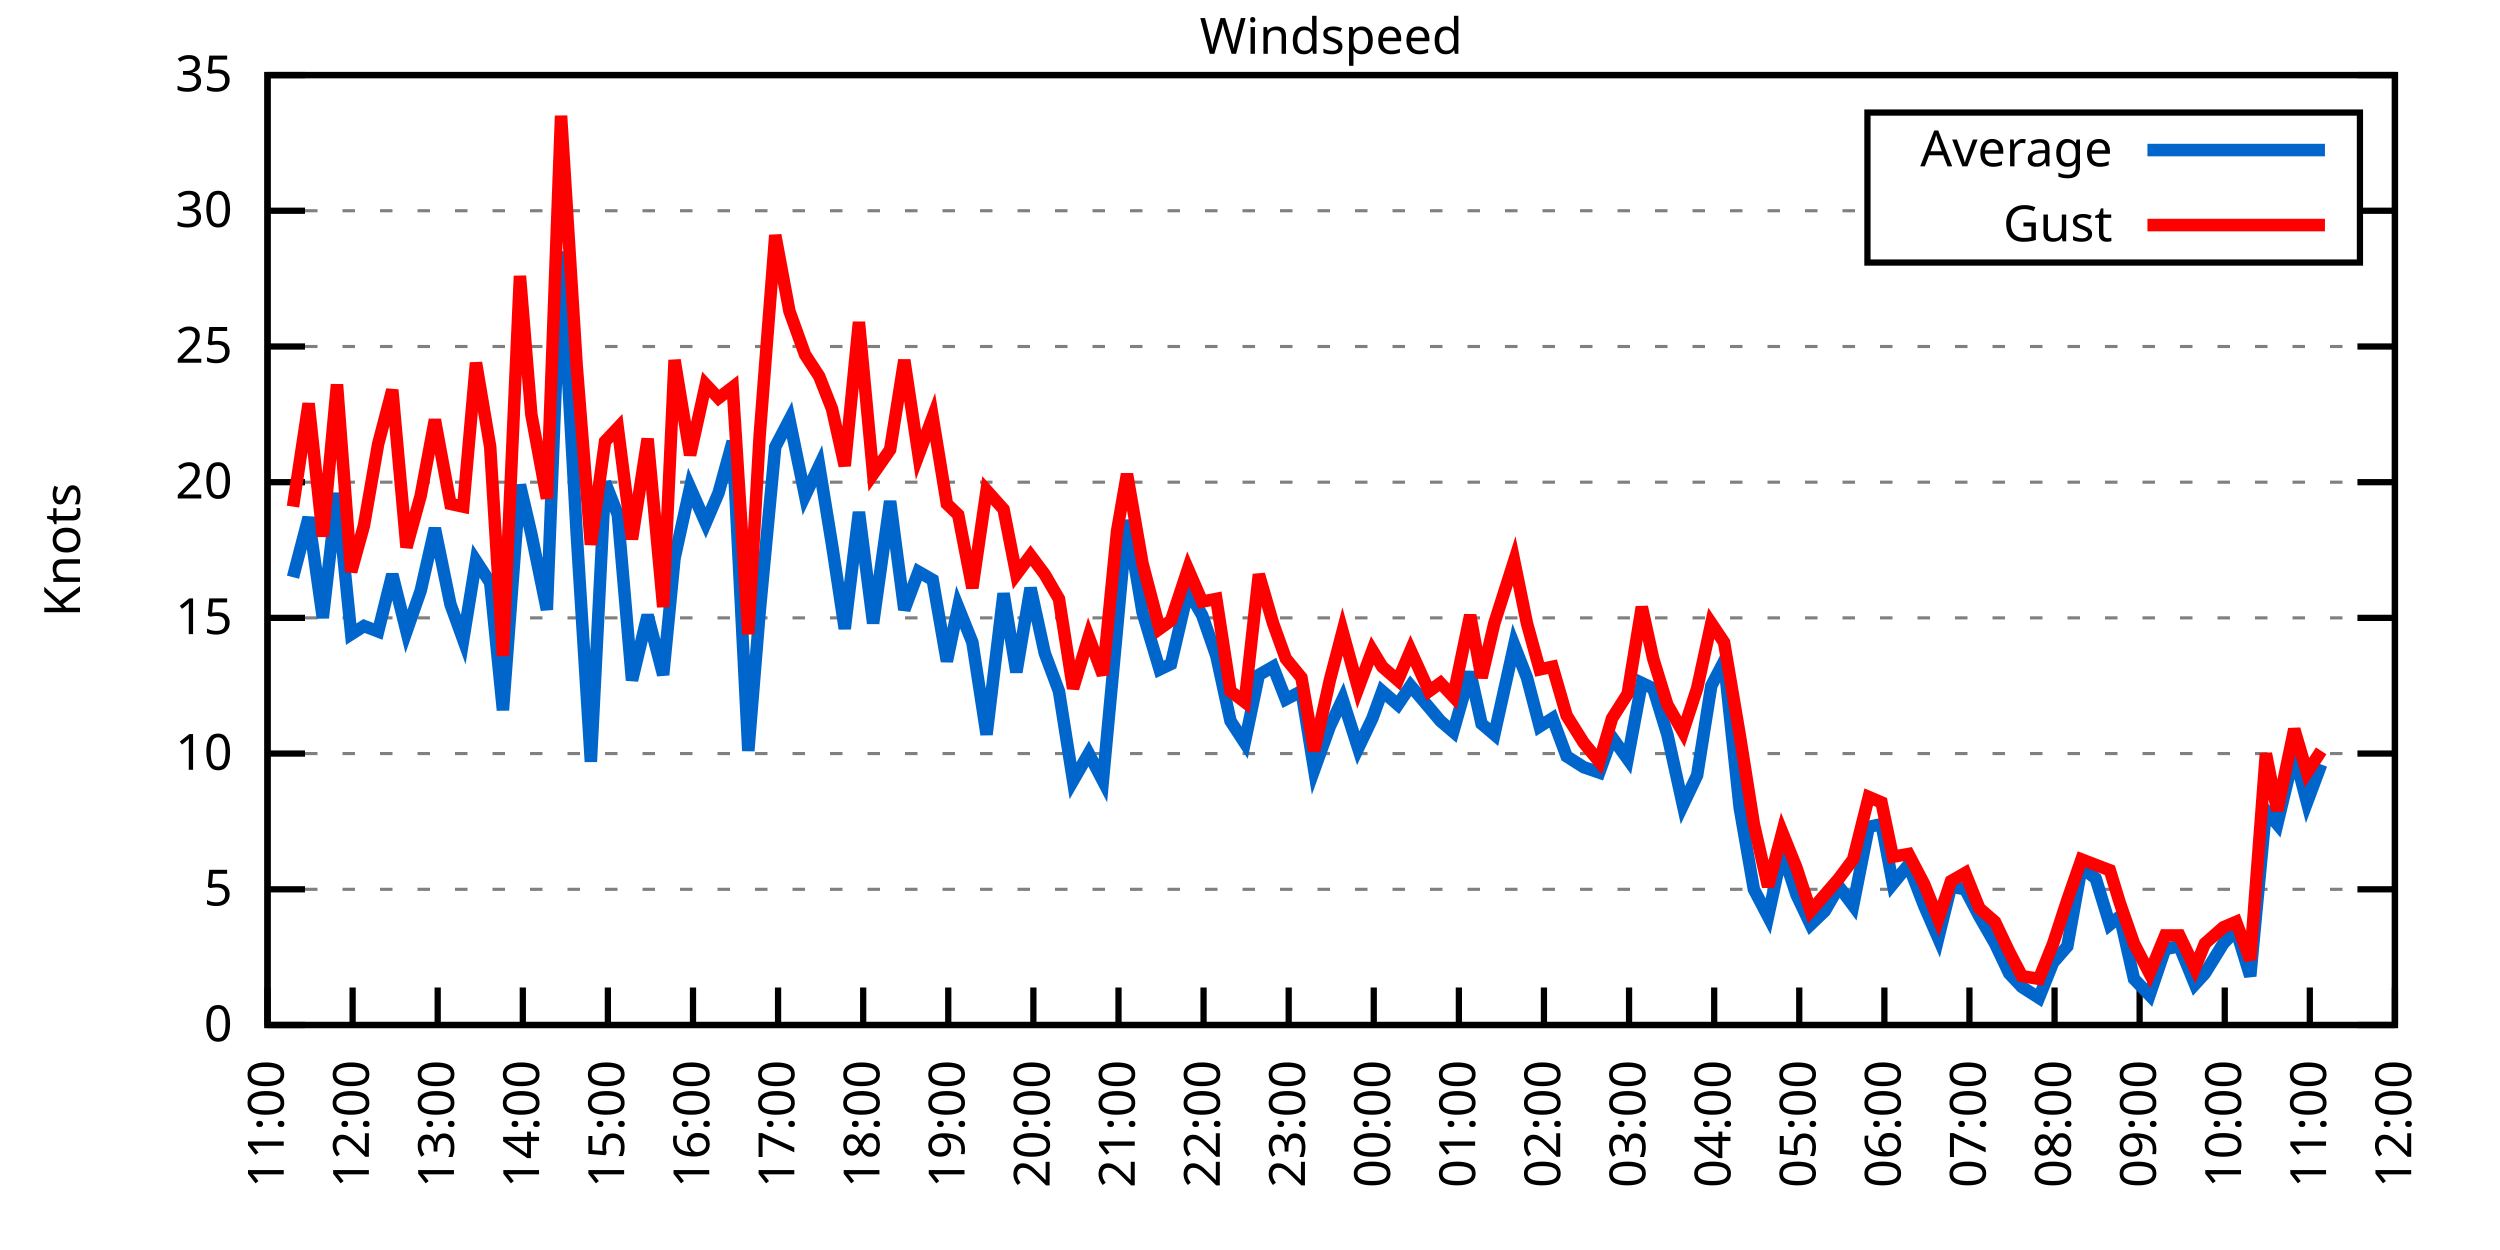
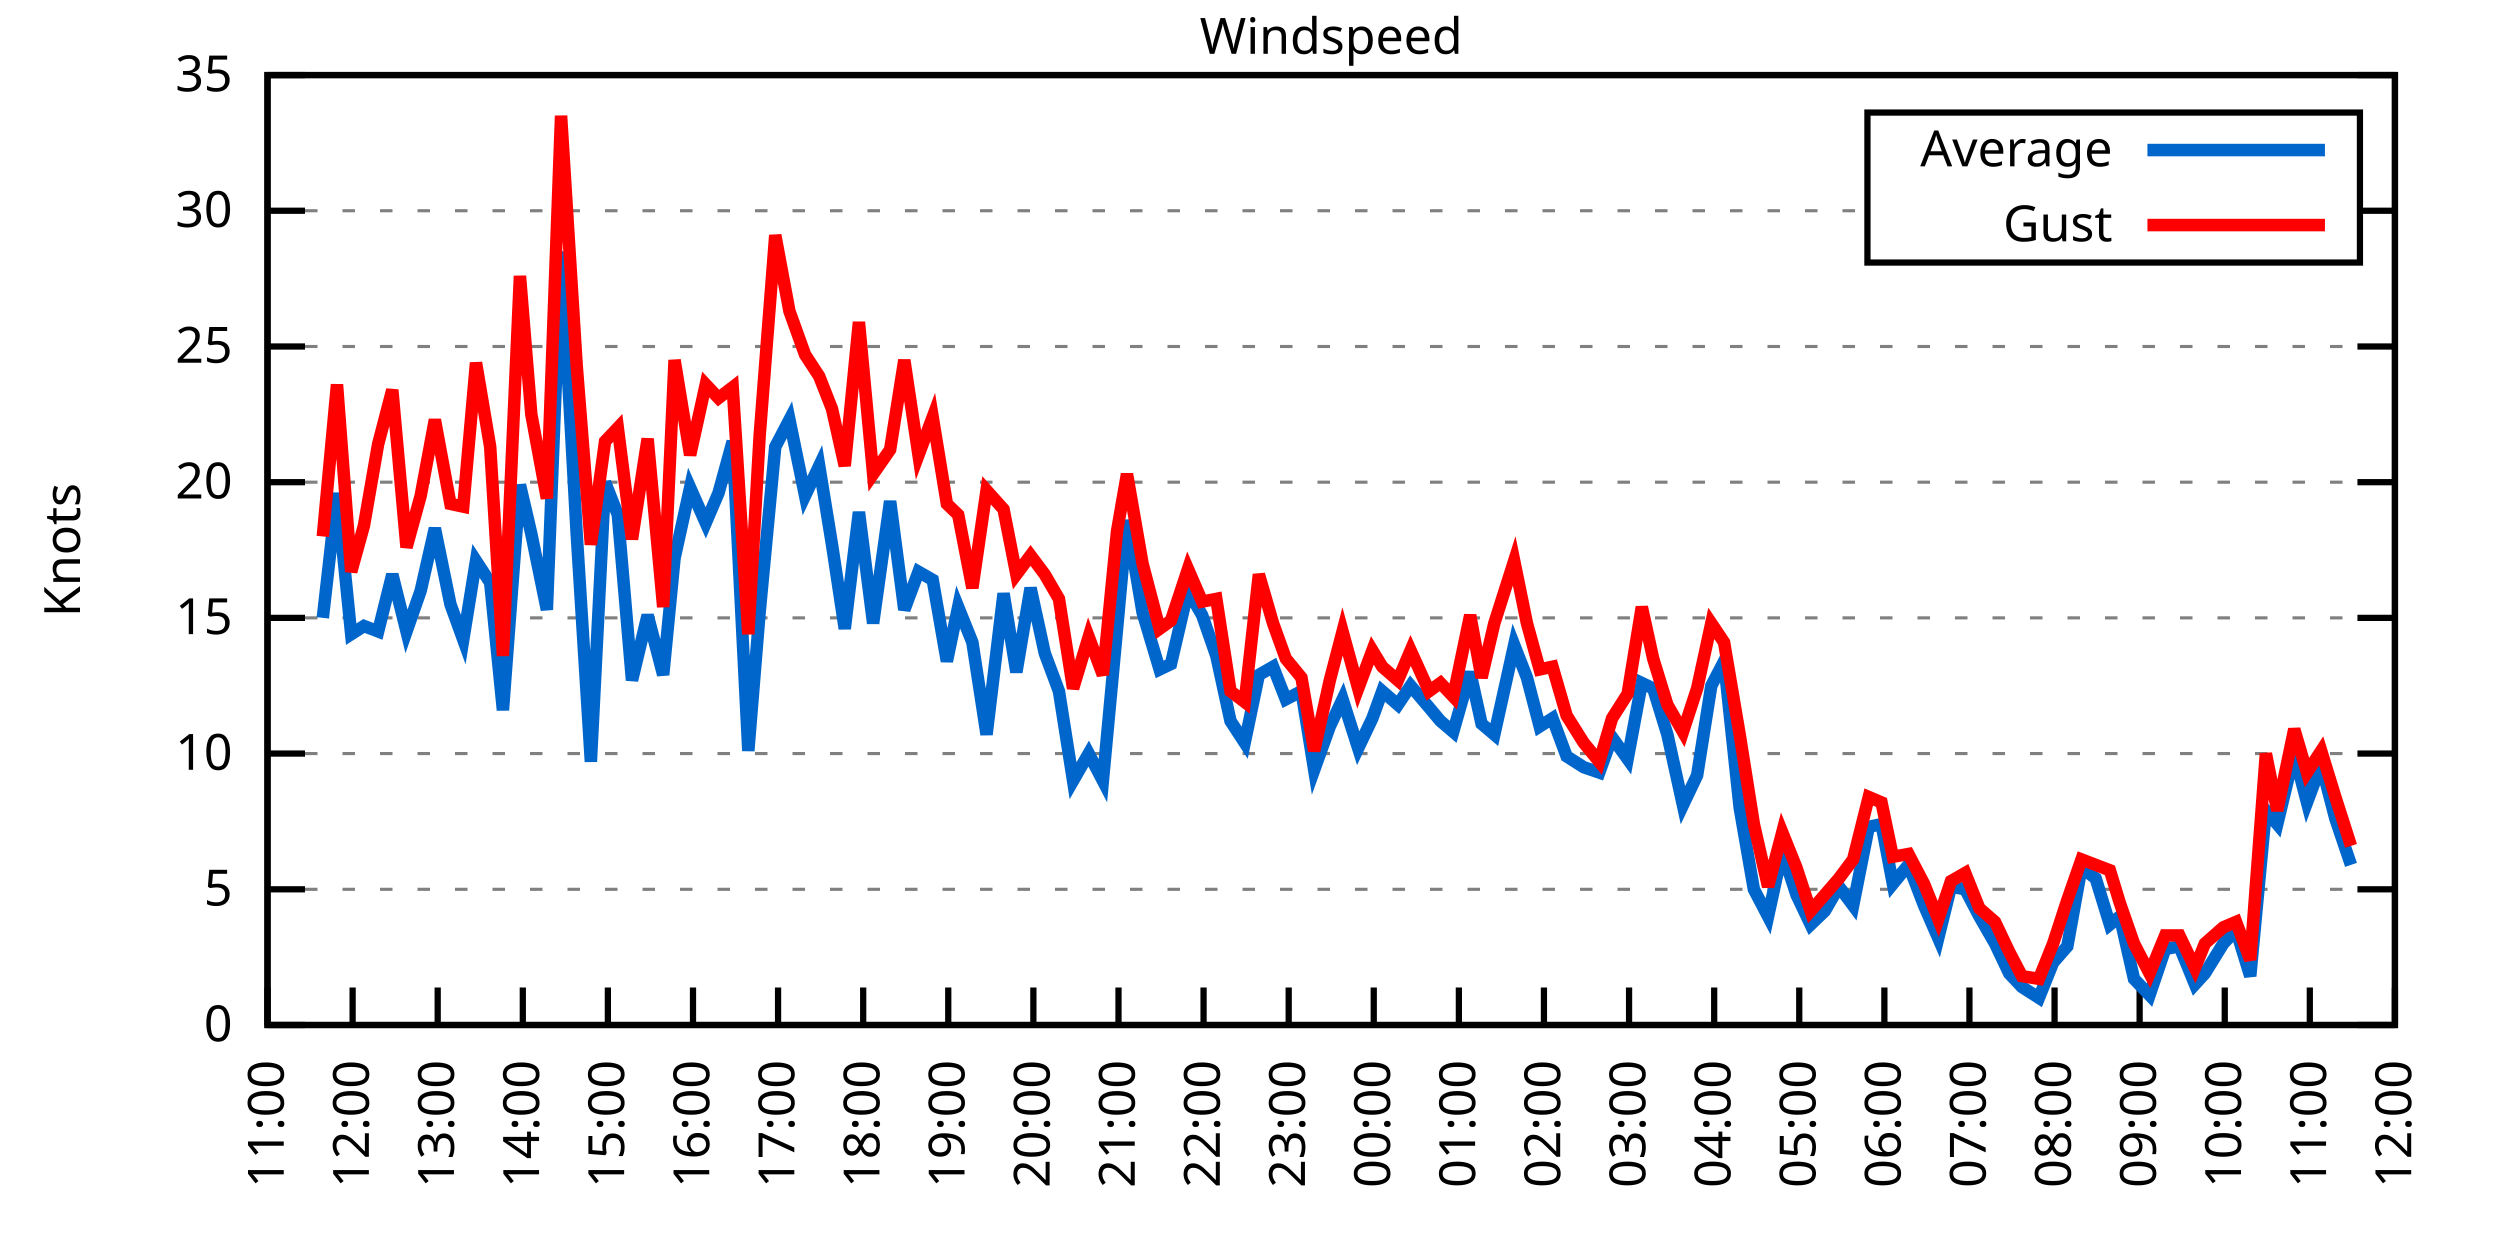
<svg xmlns="http://www.w3.org/2000/svg" xmlns:xlink="http://www.w3.org/1999/xlink" width="400" height="200" viewBox="0 0 400 200">
  <g id="gnuplot_canvas">
    <rect x="0" y="0" width="400" height="200" fill="none" />
    <defs>
      <circle id="gpDot" r="0.5" stroke-width="0.5" stroke="currentColor" />
      <path id="gpPt0" stroke-width="0.333" stroke="currentColor" d="M-1,0 h2 M0,-1 v2" />
      <path id="gpPt1" stroke-width="0.333" stroke="currentColor" d="M-1,-1 L1,1 M1,-1 L-1,1" />
      <path id="gpPt2" stroke-width="0.333" stroke="currentColor" d="M-1,0 L1,0 M0,-1 L0,1 M-1,-1 L1,1 M-1,1 L1,-1" />
      <rect id="gpPt3" stroke-width="0.333" stroke="currentColor" x="-1" y="-1" width="2" height="2" />
      <rect id="gpPt4" stroke-width="0.333" stroke="currentColor" fill="currentColor" x="-1" y="-1" width="2" height="2" />
      <circle id="gpPt5" stroke-width="0.333" stroke="currentColor" cx="0" cy="0" r="1" />
      <use xlink:href="#gpPt5" id="gpPt6" fill="currentColor" stroke="none" />
      <path id="gpPt7" stroke-width="0.333" stroke="currentColor" d="M0,-1.33 L-1.33,0.67 L1.33,0.67 z" />
      <use xlink:href="#gpPt7" id="gpPt8" fill="currentColor" stroke="none" />
      <use xlink:href="#gpPt7" id="gpPt9" stroke="currentColor" transform="rotate(180)" />
      <use xlink:href="#gpPt9" id="gpPt10" fill="currentColor" stroke="none" />
      <use xlink:href="#gpPt3" id="gpPt11" stroke="currentColor" transform="rotate(45)" />
      <use xlink:href="#gpPt11" id="gpPt12" fill="currentColor" stroke="none" />
      <path id="gpPt13" stroke-width="0.333" stroke="currentColor" d="M0,1.330 L1.265,0.411 L0.782,-1.067 L-0.782,-1.076 L-1.265,0.411 z" />
      <use xlink:href="#gpPt13" id="gpPt14" fill="currentColor" stroke="none" />
      <filter id="textbox" filterUnits="objectBoundingBox" x="0" y="0" height="1" width="1">
        <feFlood flood-color="white" flood-opacity="1" result="bgnd" />
        <feComposite in="SourceGraphic" in2="bgnd" operator="atop" />
      </filter>
      <filter id="greybox" filterUnits="objectBoundingBox" x="0" y="0" height="1" width="1">
        <feFlood flood-color="lightgrey" flood-opacity="1" result="grey" />
        <feComposite in="SourceGraphic" in2="grey" operator="atop" />
      </filter>
    </defs>
    <g fill="none" color="white" stroke="currentColor" stroke-width="1.00" stroke-linecap="butt" stroke-linejoin="miter">
</g>
    <g fill="none" color="black" stroke="currentColor" stroke-width="1.00" stroke-linecap="butt" stroke-linejoin="miter">
      <g stroke="none" shape-rendering="crispEdges">
        <polygon fill="rgb(255, 255, 255)" points="42.80,164.00 383.18,164.00 383.18,12.02 42.80,12.02 " />
      </g>
    </g>
    <g fill="none" color="black" stroke="currentColor" stroke-width="1.00" stroke-linecap="butt" stroke-linejoin="miter">
</g>
    <g fill="none" color="black" stroke="black" stroke-width="0.50" stroke-linecap="butt" stroke-linejoin="miter">
</g>
    <g fill="none" color="gray" stroke="currentColor" stroke-width="0.50" stroke-linecap="butt" stroke-linejoin="miter">
      <path stroke="gray" stroke-dasharray="2,4" class="gridline" d="M42.80,164.00 L383.19,164.00  " />
    </g>
    <g fill="none" color="gray" stroke="gray" stroke-width="1.00" stroke-linecap="butt" stroke-linejoin="miter">
</g>
    <g fill="none" color="black" stroke="currentColor" stroke-width="1.00" stroke-linecap="butt" stroke-linejoin="miter">
      <path stroke="black" d="M42.80,164.00 L48.80,164.00 M383.19,164.00 L377.19,164.00  " />
      <g transform="translate(37.20,166.60)" stroke="none" fill="black" font-family="Sans" font-size="8.00" text-anchor="end">
        <text>
          <tspan font-family="Sans"> 0</tspan>
        </text>
      </g>
    </g>
    <g fill="none" color="black" stroke="currentColor" stroke-width="1.00" stroke-linecap="butt" stroke-linejoin="miter">
</g>
    <g fill="none" color="black" stroke="black" stroke-width="0.50" stroke-linecap="butt" stroke-linejoin="miter">
</g>
    <g fill="none" color="gray" stroke="currentColor" stroke-width="0.50" stroke-linecap="butt" stroke-linejoin="miter">
      <path stroke="gray" stroke-dasharray="2,4" class="gridline" d="M42.80,142.29 L383.19,142.29  " />
    </g>
    <g fill="none" color="gray" stroke="gray" stroke-width="1.00" stroke-linecap="butt" stroke-linejoin="miter">
</g>
    <g fill="none" color="black" stroke="currentColor" stroke-width="1.00" stroke-linecap="butt" stroke-linejoin="miter">
      <path stroke="black" d="M42.80,142.29 L48.80,142.29 M383.19,142.29 L377.19,142.29  " />
      <g transform="translate(37.20,144.89)" stroke="none" fill="black" font-family="Sans" font-size="8.00" text-anchor="end">
        <text>
          <tspan font-family="Sans"> 5</tspan>
        </text>
      </g>
    </g>
    <g fill="none" color="black" stroke="currentColor" stroke-width="1.00" stroke-linecap="butt" stroke-linejoin="miter">
</g>
    <g fill="none" color="black" stroke="black" stroke-width="0.50" stroke-linecap="butt" stroke-linejoin="miter">
</g>
    <g fill="none" color="gray" stroke="currentColor" stroke-width="0.50" stroke-linecap="butt" stroke-linejoin="miter">
      <path stroke="gray" stroke-dasharray="2,4" class="gridline" d="M42.80,120.57 L383.19,120.57  " />
    </g>
    <g fill="none" color="gray" stroke="gray" stroke-width="1.00" stroke-linecap="butt" stroke-linejoin="miter">
</g>
    <g fill="none" color="black" stroke="currentColor" stroke-width="1.00" stroke-linecap="butt" stroke-linejoin="miter">
      <path stroke="black" d="M42.80,120.57 L48.80,120.57 M383.19,120.57 L377.19,120.57  " />
      <g transform="translate(37.20,123.17)" stroke="none" fill="black" font-family="Sans" font-size="8.00" text-anchor="end">
        <text>
          <tspan font-family="Sans"> 10</tspan>
        </text>
      </g>
    </g>
    <g fill="none" color="black" stroke="currentColor" stroke-width="1.00" stroke-linecap="butt" stroke-linejoin="miter">
</g>
    <g fill="none" color="black" stroke="black" stroke-width="0.50" stroke-linecap="butt" stroke-linejoin="miter">
</g>
    <g fill="none" color="gray" stroke="currentColor" stroke-width="0.50" stroke-linecap="butt" stroke-linejoin="miter">
      <path stroke="gray" stroke-dasharray="2,4" class="gridline" d="M42.80,98.86 L383.19,98.86  " />
    </g>
    <g fill="none" color="gray" stroke="gray" stroke-width="1.00" stroke-linecap="butt" stroke-linejoin="miter">
</g>
    <g fill="none" color="black" stroke="currentColor" stroke-width="1.00" stroke-linecap="butt" stroke-linejoin="miter">
      <path stroke="black" d="M42.80,98.86 L48.80,98.86 M383.19,98.86 L377.19,98.86  " />
      <g transform="translate(37.20,101.46)" stroke="none" fill="black" font-family="Sans" font-size="8.00" text-anchor="end">
        <text>
          <tspan font-family="Sans"> 15</tspan>
        </text>
      </g>
    </g>
    <g fill="none" color="black" stroke="currentColor" stroke-width="1.00" stroke-linecap="butt" stroke-linejoin="miter">
</g>
    <g fill="none" color="black" stroke="black" stroke-width="0.50" stroke-linecap="butt" stroke-linejoin="miter">
</g>
    <g fill="none" color="gray" stroke="currentColor" stroke-width="0.50" stroke-linecap="butt" stroke-linejoin="miter">
      <path stroke="gray" stroke-dasharray="2,4" class="gridline" d="M42.80,77.15 L383.19,77.15  " />
    </g>
    <g fill="none" color="gray" stroke="gray" stroke-width="1.00" stroke-linecap="butt" stroke-linejoin="miter">
</g>
    <g fill="none" color="black" stroke="currentColor" stroke-width="1.00" stroke-linecap="butt" stroke-linejoin="miter">
      <path stroke="black" d="M42.80,77.15 L48.80,77.15 M383.19,77.15 L377.19,77.15  " />
      <g transform="translate(37.20,79.75)" stroke="none" fill="black" font-family="Sans" font-size="8.00" text-anchor="end">
        <text>
          <tspan font-family="Sans"> 20</tspan>
        </text>
      </g>
    </g>
    <g fill="none" color="black" stroke="currentColor" stroke-width="1.00" stroke-linecap="butt" stroke-linejoin="miter">
</g>
    <g fill="none" color="black" stroke="black" stroke-width="0.50" stroke-linecap="butt" stroke-linejoin="miter">
</g>
    <g fill="none" color="gray" stroke="currentColor" stroke-width="0.50" stroke-linecap="butt" stroke-linejoin="miter">
      <path stroke="gray" stroke-dasharray="2,4" class="gridline" d="M42.80,55.44 L383.19,55.44  " />
    </g>
    <g fill="none" color="gray" stroke="gray" stroke-width="1.00" stroke-linecap="butt" stroke-linejoin="miter">
</g>
    <g fill="none" color="black" stroke="currentColor" stroke-width="1.00" stroke-linecap="butt" stroke-linejoin="miter">
      <path stroke="black" d="M42.80,55.44 L48.80,55.44 M383.19,55.44 L377.19,55.44  " />
      <g transform="translate(37.20,58.04)" stroke="none" fill="black" font-family="Sans" font-size="8.00" text-anchor="end">
        <text>
          <tspan font-family="Sans"> 25</tspan>
        </text>
      </g>
    </g>
    <g fill="none" color="black" stroke="currentColor" stroke-width="1.00" stroke-linecap="butt" stroke-linejoin="miter">
</g>
    <g fill="none" color="black" stroke="black" stroke-width="0.50" stroke-linecap="butt" stroke-linejoin="miter">
</g>
    <g fill="none" color="gray" stroke="currentColor" stroke-width="0.50" stroke-linecap="butt" stroke-linejoin="miter">
      <path stroke="gray" stroke-dasharray="2,4" class="gridline" d="M42.80,33.72 L298.79,33.72 M377.59,33.72 L383.19,33.72  " />
    </g>
    <g fill="none" color="gray" stroke="gray" stroke-width="1.00" stroke-linecap="butt" stroke-linejoin="miter">
</g>
    <g fill="none" color="black" stroke="currentColor" stroke-width="1.00" stroke-linecap="butt" stroke-linejoin="miter">
      <path stroke="black" d="M42.80,33.72 L48.80,33.72 M383.19,33.72 L377.19,33.72  " />
      <g transform="translate(37.20,36.32)" stroke="none" fill="black" font-family="Sans" font-size="8.00" text-anchor="end">
        <text>
          <tspan font-family="Sans"> 30</tspan>
        </text>
      </g>
    </g>
    <g fill="none" color="black" stroke="currentColor" stroke-width="1.00" stroke-linecap="butt" stroke-linejoin="miter">
</g>
    <g fill="none" color="black" stroke="black" stroke-width="0.50" stroke-linecap="butt" stroke-linejoin="miter">
</g>
    <g fill="none" color="gray" stroke="currentColor" stroke-width="0.50" stroke-linecap="butt" stroke-linejoin="miter">
      <path stroke="gray" stroke-dasharray="2,4" class="gridline" d="M42.80,12.01 L383.19,12.01  " />
    </g>
    <g fill="none" color="gray" stroke="gray" stroke-width="1.00" stroke-linecap="butt" stroke-linejoin="miter">
</g>
    <g fill="none" color="black" stroke="currentColor" stroke-width="1.00" stroke-linecap="butt" stroke-linejoin="miter">
      <path stroke="black" d="M42.80,12.01 L48.80,12.01 M383.19,12.01 L377.19,12.01  " />
      <g transform="translate(37.20,14.61)" stroke="none" fill="black" font-family="Sans" font-size="8.00" text-anchor="end">
        <text>
          <tspan font-family="Sans"> 35</tspan>
        </text>
      </g>
    </g>
    <g fill="none" color="black" stroke="currentColor" stroke-width="1.00" stroke-linecap="butt" stroke-linejoin="miter">
      <path stroke="black" d="M42.80,164.00 L42.80,158.00  " />
      <g transform="translate(45.40,169.60) rotate(270.00)" stroke="none" fill="black" font-family="Sans" font-size="8.00" text-anchor="end">
        <text>
          <tspan font-family="Sans">11:00</tspan>
        </text>
      </g>
    </g>
    <g fill="none" color="black" stroke="currentColor" stroke-width="1.00" stroke-linecap="butt" stroke-linejoin="miter">
      <path stroke="black" d="M56.42,164.00 L56.42,158.00  " />
      <g transform="translate(59.02,169.60) rotate(270.00)" stroke="none" fill="black" font-family="Sans" font-size="8.00" text-anchor="end">
        <text>
          <tspan font-family="Sans">12:00</tspan>
        </text>
      </g>
    </g>
    <g fill="none" color="black" stroke="currentColor" stroke-width="1.00" stroke-linecap="butt" stroke-linejoin="miter">
      <path stroke="black" d="M70.03,164.00 L70.03,158.00  " />
      <g transform="translate(72.63,169.60) rotate(270.00)" stroke="none" fill="black" font-family="Sans" font-size="8.00" text-anchor="end">
        <text>
          <tspan font-family="Sans">13:00</tspan>
        </text>
      </g>
    </g>
    <g fill="none" color="black" stroke="currentColor" stroke-width="1.00" stroke-linecap="butt" stroke-linejoin="miter">
      <path stroke="black" d="M83.65,164.00 L83.65,158.00  " />
      <g transform="translate(86.25,169.60) rotate(270.00)" stroke="none" fill="black" font-family="Sans" font-size="8.00" text-anchor="end">
        <text>
          <tspan font-family="Sans">14:00</tspan>
        </text>
      </g>
    </g>
    <g fill="none" color="black" stroke="currentColor" stroke-width="1.00" stroke-linecap="butt" stroke-linejoin="miter">
      <path stroke="black" d="M97.26,164.00 L97.26,158.00  " />
      <g transform="translate(99.86,169.60) rotate(270.00)" stroke="none" fill="black" font-family="Sans" font-size="8.00" text-anchor="end">
        <text>
          <tspan font-family="Sans">15:00</tspan>
        </text>
      </g>
    </g>
    <g fill="none" color="black" stroke="currentColor" stroke-width="1.00" stroke-linecap="butt" stroke-linejoin="miter">
      <path stroke="black" d="M110.88,164.00 L110.88,158.00  " />
      <g transform="translate(113.48,169.60) rotate(270.00)" stroke="none" fill="black" font-family="Sans" font-size="8.00" text-anchor="end">
        <text>
          <tspan font-family="Sans">16:00</tspan>
        </text>
      </g>
    </g>
    <g fill="none" color="black" stroke="currentColor" stroke-width="1.00" stroke-linecap="butt" stroke-linejoin="miter">
      <path stroke="black" d="M124.49,164.00 L124.49,158.00  " />
      <g transform="translate(127.09,169.60) rotate(270.00)" stroke="none" fill="black" font-family="Sans" font-size="8.00" text-anchor="end">
        <text>
          <tspan font-family="Sans">17:00</tspan>
        </text>
      </g>
    </g>
    <g fill="none" color="black" stroke="currentColor" stroke-width="1.00" stroke-linecap="butt" stroke-linejoin="miter">
      <path stroke="black" d="M138.11,164.00 L138.11,158.00  " />
      <g transform="translate(140.71,169.60) rotate(270.00)" stroke="none" fill="black" font-family="Sans" font-size="8.00" text-anchor="end">
        <text>
          <tspan font-family="Sans">18:00</tspan>
        </text>
      </g>
    </g>
    <g fill="none" color="black" stroke="currentColor" stroke-width="1.00" stroke-linecap="butt" stroke-linejoin="miter">
      <path stroke="black" d="M151.72,164.00 L151.72,158.00  " />
      <g transform="translate(154.32,169.60) rotate(270.00)" stroke="none" fill="black" font-family="Sans" font-size="8.00" text-anchor="end">
        <text>
          <tspan font-family="Sans">19:00</tspan>
        </text>
      </g>
    </g>
    <g fill="none" color="black" stroke="currentColor" stroke-width="1.00" stroke-linecap="butt" stroke-linejoin="miter">
      <path stroke="black" d="M165.34,164.00 L165.34,158.00  " />
      <g transform="translate(167.94,169.60) rotate(270.00)" stroke="none" fill="black" font-family="Sans" font-size="8.00" text-anchor="end">
        <text>
          <tspan font-family="Sans">20:00</tspan>
        </text>
      </g>
    </g>
    <g fill="none" color="black" stroke="currentColor" stroke-width="1.00" stroke-linecap="butt" stroke-linejoin="miter">
      <path stroke="black" d="M178.96,164.00 L178.96,158.00  " />
      <g transform="translate(181.56,169.60) rotate(270.00)" stroke="none" fill="black" font-family="Sans" font-size="8.00" text-anchor="end">
        <text>
          <tspan font-family="Sans">21:00</tspan>
        </text>
      </g>
    </g>
    <g fill="none" color="black" stroke="currentColor" stroke-width="1.00" stroke-linecap="butt" stroke-linejoin="miter">
      <path stroke="black" d="M192.57,164.00 L192.57,158.00  " />
      <g transform="translate(195.17,169.60) rotate(270.00)" stroke="none" fill="black" font-family="Sans" font-size="8.00" text-anchor="end">
        <text>
          <tspan font-family="Sans">22:00</tspan>
        </text>
      </g>
    </g>
    <g fill="none" color="black" stroke="currentColor" stroke-width="1.00" stroke-linecap="butt" stroke-linejoin="miter">
      <path stroke="black" d="M206.19,164.00 L206.19,158.00  " />
      <g transform="translate(208.79,169.60) rotate(270.00)" stroke="none" fill="black" font-family="Sans" font-size="8.00" text-anchor="end">
        <text>
          <tspan font-family="Sans">23:00</tspan>
        </text>
      </g>
    </g>
    <g fill="none" color="black" stroke="currentColor" stroke-width="1.00" stroke-linecap="butt" stroke-linejoin="miter">
      <path stroke="black" d="M219.80,164.00 L219.80,158.00  " />
      <g transform="translate(222.40,169.60) rotate(270.00)" stroke="none" fill="black" font-family="Sans" font-size="8.00" text-anchor="end">
        <text>
          <tspan font-family="Sans">00:00</tspan>
        </text>
      </g>
    </g>
    <g fill="none" color="black" stroke="currentColor" stroke-width="1.00" stroke-linecap="butt" stroke-linejoin="miter">
      <path stroke="black" d="M233.42,164.00 L233.42,158.00  " />
      <g transform="translate(236.02,169.60) rotate(270.00)" stroke="none" fill="black" font-family="Sans" font-size="8.00" text-anchor="end">
        <text>
          <tspan font-family="Sans">01:00</tspan>
        </text>
      </g>
    </g>
    <g fill="none" color="black" stroke="currentColor" stroke-width="1.00" stroke-linecap="butt" stroke-linejoin="miter">
      <path stroke="black" d="M247.03,164.00 L247.03,158.00  " />
      <g transform="translate(249.63,169.60) rotate(270.00)" stroke="none" fill="black" font-family="Sans" font-size="8.00" text-anchor="end">
        <text>
          <tspan font-family="Sans">02:00</tspan>
        </text>
      </g>
    </g>
    <g fill="none" color="black" stroke="currentColor" stroke-width="1.00" stroke-linecap="butt" stroke-linejoin="miter">
      <path stroke="black" d="M260.65,164.00 L260.65,158.00  " />
      <g transform="translate(263.25,169.60) rotate(270.00)" stroke="none" fill="black" font-family="Sans" font-size="8.00" text-anchor="end">
        <text>
          <tspan font-family="Sans">03:00</tspan>
        </text>
      </g>
    </g>
    <g fill="none" color="black" stroke="currentColor" stroke-width="1.00" stroke-linecap="butt" stroke-linejoin="miter">
      <path stroke="black" d="M274.27,164.00 L274.27,158.00  " />
      <g transform="translate(276.87,169.60) rotate(270.00)" stroke="none" fill="black" font-family="Sans" font-size="8.00" text-anchor="end">
        <text>
          <tspan font-family="Sans">04:00</tspan>
        </text>
      </g>
    </g>
    <g fill="none" color="black" stroke="currentColor" stroke-width="1.00" stroke-linecap="butt" stroke-linejoin="miter">
      <path stroke="black" d="M287.88,164.00 L287.88,158.00  " />
      <g transform="translate(290.48,169.60) rotate(270.00)" stroke="none" fill="black" font-family="Sans" font-size="8.00" text-anchor="end">
        <text>
          <tspan font-family="Sans">05:00</tspan>
        </text>
      </g>
    </g>
    <g fill="none" color="black" stroke="currentColor" stroke-width="1.00" stroke-linecap="butt" stroke-linejoin="miter">
      <path stroke="black" d="M301.50,164.00 L301.50,158.00  " />
      <g transform="translate(304.10,169.60) rotate(270.00)" stroke="none" fill="black" font-family="Sans" font-size="8.00" text-anchor="end">
        <text>
          <tspan font-family="Sans">06:00</tspan>
        </text>
      </g>
    </g>
    <g fill="none" color="black" stroke="currentColor" stroke-width="1.00" stroke-linecap="butt" stroke-linejoin="miter">
      <path stroke="black" d="M315.11,164.00 L315.11,158.00  " />
      <g transform="translate(317.71,169.60) rotate(270.00)" stroke="none" fill="black" font-family="Sans" font-size="8.00" text-anchor="end">
        <text>
          <tspan font-family="Sans">07:00</tspan>
        </text>
      </g>
    </g>
    <g fill="none" color="black" stroke="currentColor" stroke-width="1.00" stroke-linecap="butt" stroke-linejoin="miter">
      <path stroke="black" d="M328.73,164.00 L328.73,158.00  " />
      <g transform="translate(331.33,169.60) rotate(270.00)" stroke="none" fill="black" font-family="Sans" font-size="8.00" text-anchor="end">
        <text>
          <tspan font-family="Sans">08:00</tspan>
        </text>
      </g>
    </g>
    <g fill="none" color="black" stroke="currentColor" stroke-width="1.00" stroke-linecap="butt" stroke-linejoin="miter">
      <path stroke="black" d="M342.34,164.00 L342.34,158.00  " />
      <g transform="translate(344.94,169.60) rotate(270.00)" stroke="none" fill="black" font-family="Sans" font-size="8.00" text-anchor="end">
        <text>
          <tspan font-family="Sans">09:00</tspan>
        </text>
      </g>
    </g>
    <g fill="none" color="black" stroke="currentColor" stroke-width="1.00" stroke-linecap="butt" stroke-linejoin="miter">
      <path stroke="black" d="M355.96,164.00 L355.96,158.00  " />
      <g transform="translate(358.56,169.60) rotate(270.00)" stroke="none" fill="black" font-family="Sans" font-size="8.00" text-anchor="end">
        <text>
          <tspan font-family="Sans">10:00</tspan>
        </text>
      </g>
    </g>
    <g fill="none" color="black" stroke="currentColor" stroke-width="1.00" stroke-linecap="butt" stroke-linejoin="miter">
      <path stroke="black" d="M369.57,164.00 L369.57,158.00  " />
      <g transform="translate(372.17,169.60) rotate(270.00)" stroke="none" fill="black" font-family="Sans" font-size="8.00" text-anchor="end">
        <text>
          <tspan font-family="Sans">11:00</tspan>
        </text>
      </g>
    </g>
    <g fill="none" color="black" stroke="currentColor" stroke-width="1.00" stroke-linecap="butt" stroke-linejoin="miter">
      <path stroke="black" d="M383.19,164.00 L383.19,158.00  " />
      <g transform="translate(385.79,169.60) rotate(270.00)" stroke="none" fill="black" font-family="Sans" font-size="8.00" text-anchor="end">
        <text>
          <tspan font-family="Sans">12:00</tspan>
        </text>
      </g>
    </g>
    <g fill="none" color="black" stroke="currentColor" stroke-width="1.00" stroke-linecap="butt" stroke-linejoin="miter">
</g>
    <g fill="none" color="black" stroke="currentColor" stroke-width="1.00" stroke-linecap="butt" stroke-linejoin="miter">
      <path stroke="black" d="M42.80,12.01 L42.80,164.00 L383.19,164.00 L383.19,12.01 L42.80,12.01 Z  " />
    </g>
    <g fill="none" color="black" stroke="currentColor" stroke-width="1.00" stroke-linecap="butt" stroke-linejoin="miter">
</g>
    <g fill="none" color="black" stroke="currentColor" stroke-width="1.00" stroke-linecap="butt" stroke-linejoin="miter">
      <path stroke="black" d="M298.79,42.01 L298.79,18.01 L377.59,18.01 L377.59,42.01 L298.79,42.01 Z  " />
    </g>
    <g id="Windspeed_plot_1">
      <g fill="none" color="white" stroke="black" stroke-width="2.00" stroke-linecap="butt" stroke-linejoin="miter">
</g>
      <g fill="none" color="black" stroke="currentColor" stroke-width="2.00" stroke-linecap="butt" stroke-linejoin="miter">
        <g transform="translate(337.99,26.61)" stroke="none" fill="black" font-family="Sans" font-size="8.00" text-anchor="end">
          <text>
            <tspan font-family="Sans">Average</tspan>
          </text>
        </g>
      </g>
      <g fill="none" color="black" stroke="currentColor" stroke-width="2.00" stroke-linecap="butt" stroke-linejoin="miter">
-         <path stroke="rgb(  0, 102, 204)" d="M343.59,24.01 L371.99,24.01 M46.88,92.35 L49.38,82.79 L51.65,98.86 L53.92,78.89 L56.19,101.47 L58.23,100.16   L60.50,101.03 L62.77,91.91 L65.04,101.03 L67.31,94.52 L69.58,84.53 L72.07,96.69 L74.12,102.34 L76.16,89.74   L78.43,93.22 L80.47,113.63 L83.19,77.58 L85.01,85.40 L87.50,97.56 L89.77,40.24 L92.27,85.40 L94.54,121.88   L96.81,77.15 L98.85,82.36 L101.12,108.85 L103.62,98.43 L106.11,107.98 L107.93,89.31 L110.42,78.02 L112.92,83.66   L114.96,78.89 L117.23,70.63 L119.73,120.14 L121.54,97.99 L124.04,71.50 L126.31,67.16 L128.81,79.32 L131.07,74.54   L133.12,87.14 L135.16,100.60 L137.43,81.93 L139.70,99.73 L142.42,80.19 L144.69,97.56 L146.96,91.48 L149.23,92.78   L151.50,105.81 L153.31,97.12 L155.58,102.77 L157.85,117.53 L160.57,94.95 L162.62,107.55 L164.89,94.08 L167.16,104.51   L169.43,110.59 L171.69,124.92 L174.19,120.57 L176.46,124.92 L178.73,100.60 L180.32,83.23 L182.81,97.99 L185.54,107.11   L187.35,106.24 L190.08,94.52 L192.34,98.43 L194.61,104.94 L196.88,115.36 L199.15,118.84 L201.42,107.98 L203.69,106.68   L205.73,111.89 L208.23,110.59 L210.27,123.18 L212.77,116.23 L214.81,111.89 L217.31,119.71 L219.58,114.93 L221.16,110.59   L223.66,112.76 L225.70,109.72 L228.65,113.19 L230.47,115.36 L232.51,117.10 L235.23,107.55 L237.05,115.80 L239.09,117.53   L242.27,103.20 L244.31,108.42 L246.35,116.23 L248.40,114.93 L250.66,121.01 L253.39,122.75 L255.88,123.61 L257.93,117.97   L260.42,121.44 L262.69,109.28 L264.51,110.15 L266.78,117.53 L269.27,128.83 L271.54,124.05 L273.81,109.72 L275.85,105.81   L278.35,129.26 L280.62,142.29 L282.89,146.63 L285.16,136.21 L287.43,143.16 L289.70,147.93 L291.97,145.76 L294.23,141.85   L296.50,144.89 L299.00,132.30 L301.04,131.86 L302.86,141.42 L305.35,138.38 L307.85,144.89 L310.12,150.10 L312.16,141.85   L314.43,142.29 L316.70,146.63 L319.20,150.97 L321.47,155.75 L323.51,157.92 L326.23,159.66 L328.50,154.01 L330.77,151.41   L333.04,138.81 L335.31,140.55 L337.58,147.93 L339.17,146.63 L341.44,156.62 L343.93,159.22 L346.43,151.84 L348.70,151.41   L351.19,157.49 L352.78,155.75 L355.73,150.97 L357.77,148.80 L360.04,156.18 L362.54,129.69 L364.36,131.86 L367.08,120.57   L369.12,128.39 L371.39,122.31  " />
+         <path stroke="rgb(  0, 102, 204)" d="M343.59,24.01 L371.99,24.01 M51.65,98.86 L53.92,78.89 L56.19,101.47 L58.23,100.16 L60.50,101.03 L62.77,91.91   L65.04,101.03 L67.31,94.52 L69.58,84.53 L72.07,96.69 L74.12,102.34 L76.16,89.74 L78.43,93.22 L80.47,113.63   L83.19,77.58 L85.01,85.40 L87.50,97.56 L89.77,40.24 L92.27,85.40 L94.54,121.88 L96.81,77.15 L98.85,82.36   L101.12,108.85 L103.62,98.43 L106.11,107.98 L107.93,89.31 L110.42,78.02 L112.92,83.66 L114.96,78.89 L117.23,70.63   L119.73,120.14 L121.54,97.99 L124.04,71.50 L126.31,67.16 L128.81,79.32 L131.07,74.54 L133.12,87.14 L135.16,100.60   L137.43,81.93 L139.70,99.73 L142.42,80.19 L144.69,97.56 L146.96,91.48 L149.23,92.78 L151.50,105.81 L153.31,97.12   L155.58,102.77 L157.85,117.53 L160.57,94.95 L162.62,107.55 L164.89,94.08 L167.16,104.51 L169.43,110.59 L171.69,124.92   L174.19,120.57 L176.46,124.92 L178.73,100.60 L180.32,83.23 L182.81,97.99 L185.54,107.11 L187.35,106.24 L190.08,94.52   L192.34,98.43 L194.61,104.94 L196.88,115.36 L199.15,118.84 L201.42,107.98 L203.69,106.68 L205.73,111.89 L208.23,110.59   L210.27,123.18 L212.77,116.23 L214.81,111.89 L217.31,119.71 L219.58,114.93 L221.16,110.59 L223.66,112.76 L225.70,109.72   L228.65,113.19 L230.47,115.36 L232.51,117.10 L235.23,107.55 L237.05,115.80 L239.09,117.53 L242.27,103.20 L244.31,108.42   L246.35,116.23 L248.40,114.93 L250.66,121.01 L253.39,122.75 L255.88,123.61 L257.93,117.97 L260.42,121.44 L262.69,109.28   L264.51,110.15 L266.78,117.53 L269.27,128.83 L271.54,124.05 L273.81,109.72 L275.85,105.81 L278.35,129.26 L280.62,142.29   L282.89,146.63 L285.16,136.21 L287.43,143.16 L289.70,147.93 L291.97,145.76 L294.23,141.85 L296.50,144.89 L299.00,132.30   L301.04,131.86 L302.86,141.42 L305.35,138.38 L307.85,144.89 L310.12,150.10 L312.16,141.85 L314.43,142.29 L316.70,146.63   L319.20,150.97 L321.47,155.75 L323.51,157.92 L326.23,159.66 L328.50,154.01 L330.77,151.41 L333.04,138.81 L335.31,140.55   L337.58,147.93 L339.17,146.63 L341.44,156.62 L343.93,159.22 L346.43,151.84 L348.70,151.41 L351.19,157.49 L352.78,155.75   L355.73,150.97 L357.77,148.80 L360.04,156.18 L362.54,129.69 L364.36,131.86 L367.08,120.57 L369.12,128.39 L371.39,122.31   L373.66,131.00 L376.16,138.38  " />
      </g>
    </g>
    <g id="Windspeed_plot_2">
      <g fill="none" color="black" stroke="currentColor" stroke-width="2.00" stroke-linecap="butt" stroke-linejoin="miter">
        <g transform="translate(337.99,38.61)" stroke="none" fill="black" font-family="Sans" font-size="8.00" text-anchor="end">
          <text>
            <tspan font-family="Sans">Gust</tspan>
          </text>
        </g>
      </g>
      <g fill="none" color="black" stroke="currentColor" stroke-width="2.00" stroke-linecap="butt" stroke-linejoin="miter">
-         <path stroke="rgb(255,   0,   0)" d="M343.59,36.01 L371.99,36.01 M46.88,81.06 L49.38,64.56 L51.65,85.83 L53.92,61.52 L56.19,91.48 L58.23,84.10   L60.50,71.07 L62.77,62.38 L65.04,87.57 L67.31,79.32 L69.58,67.16 L72.07,80.62 L74.12,81.06 L76.16,58.04   L78.43,71.50 L80.47,104.94 L83.19,44.15 L85.01,66.29 L87.50,79.75 L89.77,18.52 L92.27,58.48 L94.54,87.14   L96.81,70.63 L98.85,68.46 L101.12,86.27 L103.62,70.20 L106.11,97.12 L107.93,57.61 L110.42,72.81 L112.92,61.52   L114.96,63.69 L117.23,61.95 L119.73,101.47 L121.54,69.77 L124.04,37.63 L126.31,49.79 L128.81,56.74 L131.07,60.21   L133.12,65.42 L135.16,74.54 L137.43,51.53 L139.70,75.85 L142.42,71.94 L144.69,57.61 L146.96,72.81 L149.23,66.73   L151.50,80.62 L153.31,82.36 L155.58,94.08 L157.85,78.45 L160.57,81.49 L162.62,91.91 L164.89,88.87 L167.16,91.91   L169.43,95.82 L171.69,110.15 L174.19,101.90 L176.46,107.98 L178.73,84.97 L180.32,75.85 L182.81,90.18 L185.54,100.60   L187.35,99.30 L190.08,91.04 L192.34,96.26 L194.61,95.82 L196.88,110.59 L199.15,112.32 L201.42,91.91 L203.69,99.73   L205.73,105.38 L208.23,108.42 L210.27,120.14 L212.77,108.85 L214.81,101.03 L217.31,110.15 L219.58,104.07 L221.16,106.68   L223.66,108.85 L225.70,104.07 L228.65,110.59 L230.47,109.28 L232.51,111.45 L235.23,98.43 L237.05,108.42 L239.09,99.73   L242.27,89.74 L244.31,99.73 L246.35,107.11 L248.40,106.68 L250.66,114.49 L253.39,118.84 L255.88,121.88 L257.93,114.93   L260.42,111.02 L262.69,97.12 L264.51,105.38 L266.78,112.76 L269.27,117.10 L271.54,110.15 L273.81,99.73 L275.85,102.77   L278.35,117.53 L280.62,131.86 L282.89,141.85 L285.16,133.17 L287.43,138.81 L289.70,145.76 L291.97,143.16 L294.23,140.55   L296.50,137.51 L299.00,127.52 L301.04,128.39 L302.86,137.08 L305.35,136.64 L307.85,141.42 L310.12,147.06 L312.16,140.98   L314.43,139.68 L316.70,145.33 L319.20,147.50 L321.47,152.28 L323.51,156.18 L326.23,156.62 L328.50,150.97 L330.77,144.02   L333.04,137.51 L335.31,138.38 L337.58,139.25 L339.17,144.46 L341.44,150.97 L343.93,155.75 L346.43,149.67 L348.70,149.67   L351.19,154.88 L352.78,150.97 L355.73,148.37 L357.77,147.50 L360.04,153.58 L362.54,120.57 L364.36,129.69 L367.08,116.67   L369.12,123.61 L371.39,120.14  " />
+         <path stroke="rgb(255,   0,   0)" d="M343.59,36.01 L371.99,36.01 M51.65,85.83 L53.92,61.52 L56.19,91.48 L58.23,84.10 L60.50,71.07 L62.77,62.38   L65.04,87.57 L67.31,79.32 L69.58,67.16 L72.07,80.62 L74.12,81.06 L76.16,58.04 L78.43,71.50 L80.47,104.94   L83.19,44.15 L85.01,66.29 L87.50,79.75 L89.77,18.52 L92.27,58.48 L94.54,87.14 L96.81,70.63 L98.85,68.46   L101.12,86.27 L103.62,70.20 L106.11,97.12 L107.93,57.61 L110.42,72.81 L112.92,61.52 L114.96,63.69 L117.23,61.95   L119.73,101.47 L121.54,69.77 L124.04,37.63 L126.31,49.79 L128.81,56.74 L131.07,60.21 L133.12,65.42 L135.16,74.54   L137.43,51.53 L139.70,75.85 L142.42,71.94 L144.69,57.61 L146.96,72.81 L149.23,66.73 L151.50,80.62 L153.31,82.36   L155.58,94.08 L157.85,78.45 L160.57,81.49 L162.62,91.91 L164.89,88.87 L167.16,91.91 L169.43,95.82 L171.69,110.15   L174.19,101.90 L176.46,107.98 L178.73,84.97 L180.32,75.85 L182.81,90.18 L185.54,100.60 L187.35,99.30 L190.08,91.04   L192.34,96.26 L194.61,95.82 L196.88,110.59 L199.15,112.32 L201.42,91.91 L203.69,99.73 L205.73,105.38 L208.23,108.42   L210.27,120.14 L212.77,108.85 L214.81,101.03 L217.31,110.15 L219.58,104.07 L221.16,106.68 L223.66,108.85 L225.70,104.07   L228.65,110.59 L230.47,109.28 L232.51,111.45 L235.23,98.43 L237.05,108.42 L239.09,99.73 L242.27,89.74 L244.31,99.73   L246.35,107.11 L248.40,106.68 L250.66,114.49 L253.39,118.84 L255.88,121.88 L257.93,114.93 L260.42,111.02 L262.69,97.12   L264.51,105.38 L266.78,112.76 L269.27,117.10 L271.54,110.15 L273.81,99.73 L275.85,102.77 L278.35,117.53 L280.62,131.86   L282.89,141.85 L285.16,133.17 L287.43,138.81 L289.70,145.76 L291.97,143.16 L294.23,140.55 L296.50,137.51 L299.00,127.52   L301.04,128.39 L302.86,137.08 L305.35,136.64 L307.85,141.42 L310.12,147.06 L312.16,140.98 L314.43,139.68 L316.70,145.33   L319.20,147.50 L321.47,152.28 L323.51,156.18 L326.23,156.62 L328.50,150.97 L330.77,144.02 L333.04,137.51 L335.31,138.38   L337.58,139.25 L339.17,144.46 L341.44,150.97 L343.93,155.75 L346.43,149.67 L348.70,149.67 L351.19,154.88 L352.78,150.97   L355.73,148.37 L357.77,147.50 L360.04,153.58 L362.54,120.57 L364.36,129.69 L367.08,116.67 L369.12,123.61 L371.39,120.14   L373.66,127.52 L376.16,135.34  " />
      </g>
    </g>
    <g fill="none" color="black" stroke="currentColor" stroke-width="2.00" stroke-linecap="butt" stroke-linejoin="miter">
</g>
    <g fill="none" color="black" stroke="black" stroke-width="1.00" stroke-linecap="butt" stroke-linejoin="miter">
</g>
    <g fill="none" color="black" stroke="currentColor" stroke-width="1.00" stroke-linecap="butt" stroke-linejoin="miter">
      <path stroke="black" d="M42.80,12.01 L42.80,164.00 L383.19,164.00 L383.19,12.01 L42.80,12.01 Z  " />
      <g transform="translate(12.80,88.01) rotate(270.00)" stroke="none" fill="black" font-family="Sans" font-size="8.00" text-anchor="middle">
        <text>
          <tspan font-family="Sans">Knots</tspan>
        </text>
      </g>
    </g>
    <g fill="none" color="black" stroke="currentColor" stroke-width="1.00" stroke-linecap="butt" stroke-linejoin="miter">
</g>
    <g fill="none" color="black" stroke="currentColor" stroke-width="1.00" stroke-linecap="butt" stroke-linejoin="miter">
      <g transform="translate(212.99,8.61)" stroke="none" fill="black" font-family="Sans" font-size="8.00" text-anchor="middle">
        <text>
          <tspan font-family="Sans">Windspeed</tspan>
        </text>
      </g>
    </g>
    <g fill="none" color="black" stroke="currentColor" stroke-width="1.00" stroke-linecap="butt" stroke-linejoin="miter">
</g>
  </g>
</svg>
